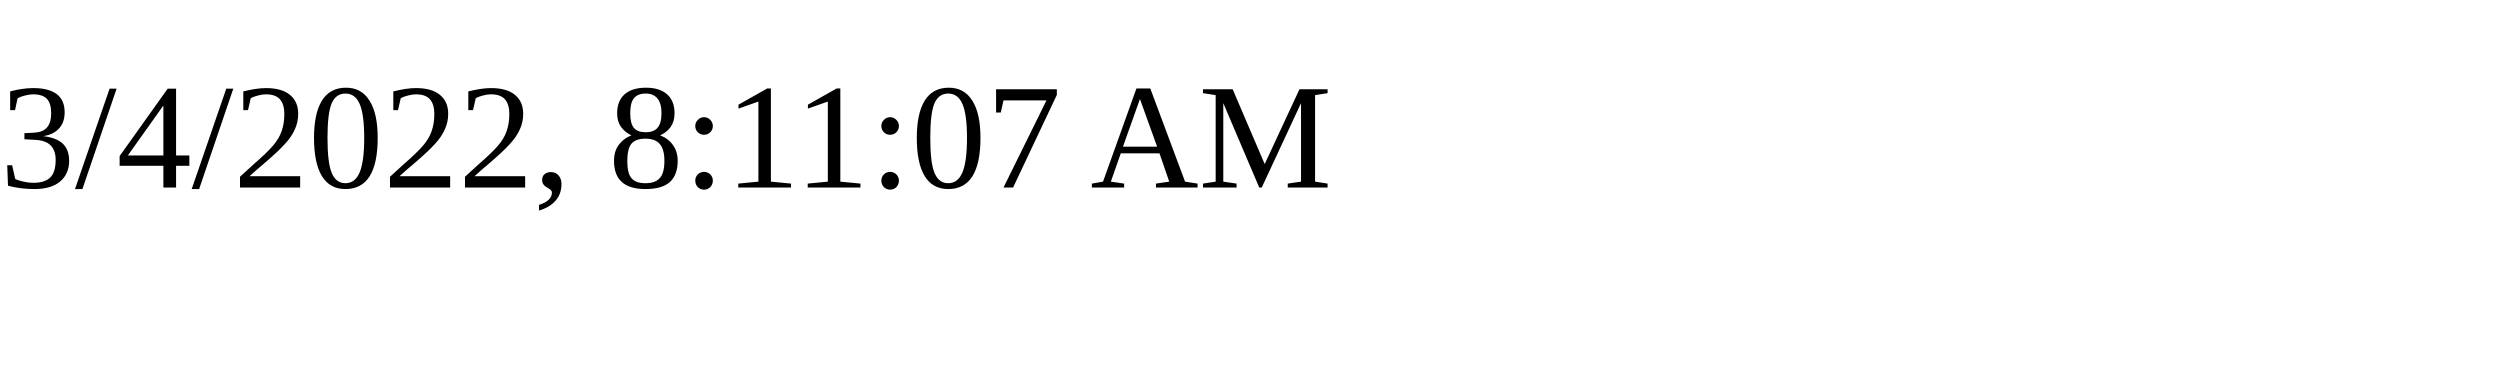
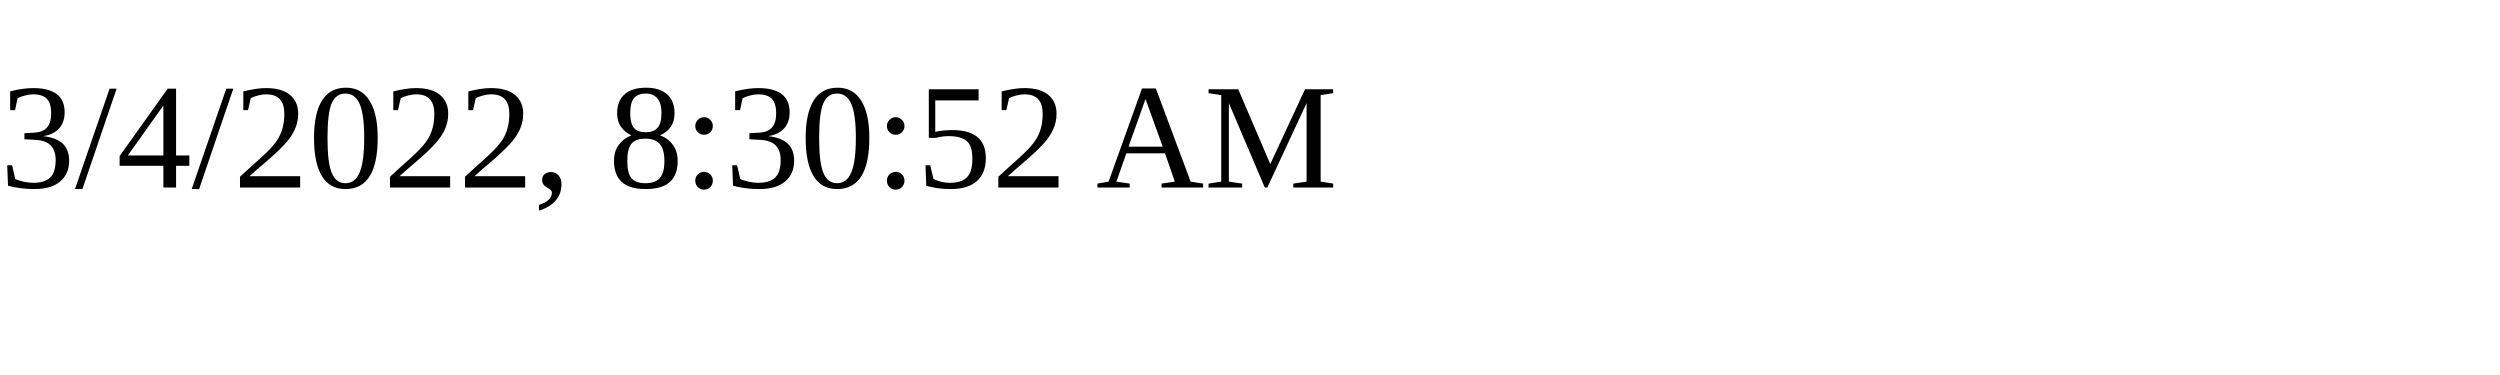
<svg xmlns="http://www.w3.org/2000/svg" height="30" width="200">
-   <text x="0" y="15">3/4/2022, 8:11:07 AM</text>
+   <text x="0" y="15">3/4/2022, 8:30:52 AM</text>
</svg>
